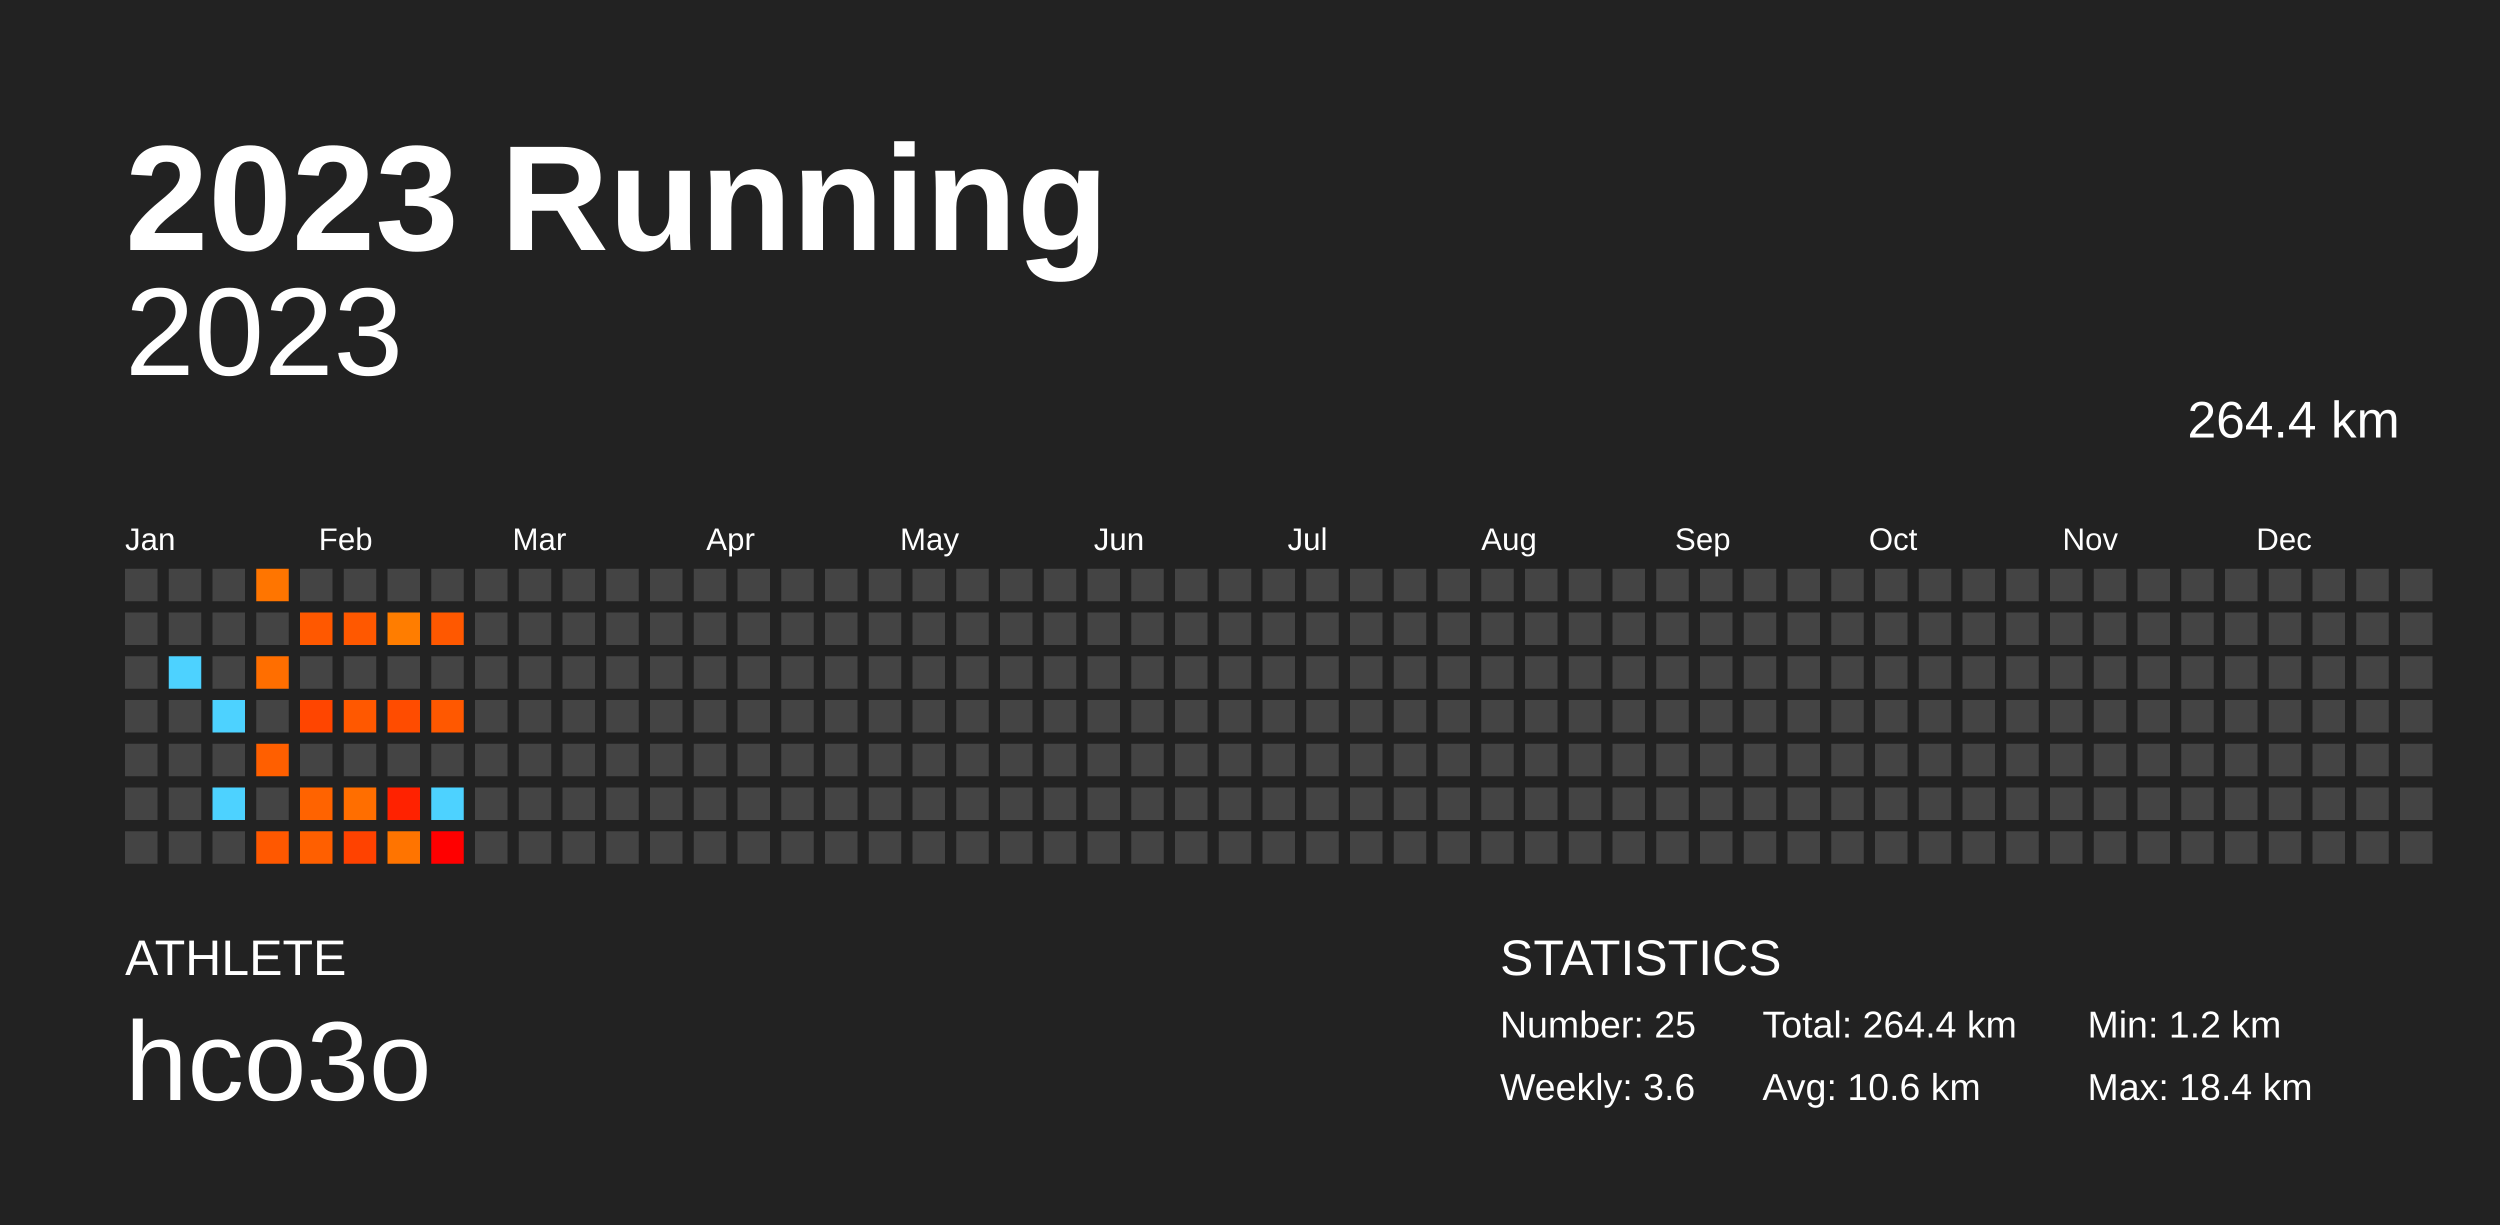
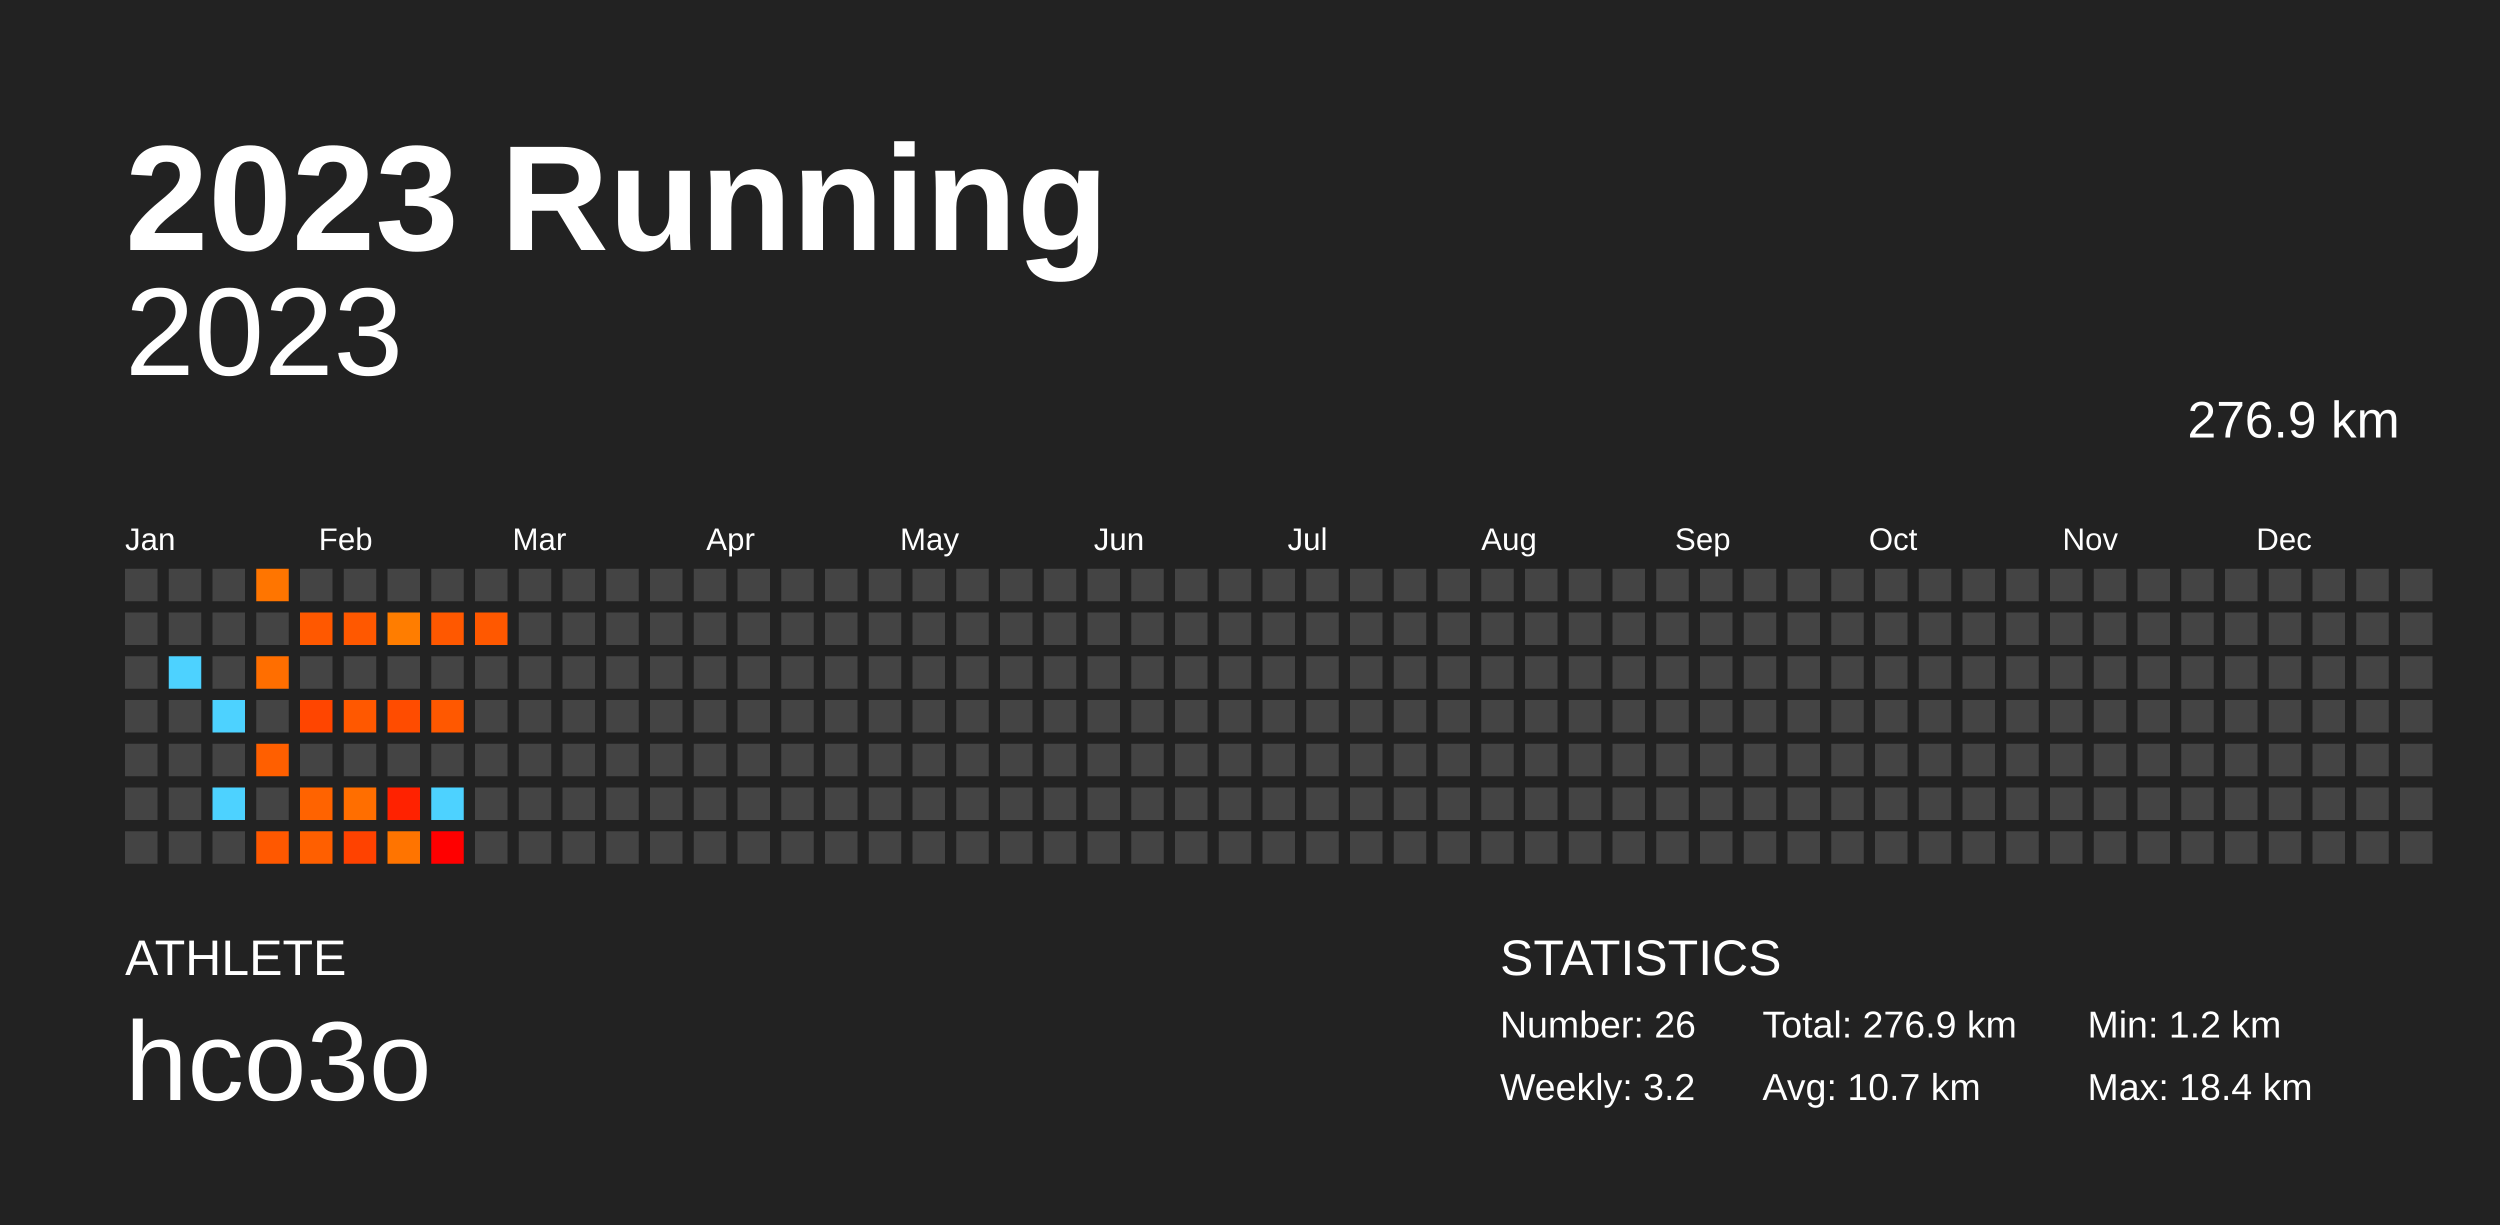
<svg xmlns="http://www.w3.org/2000/svg" baseProfile="full" height="98mm" version="1.1" viewBox="0,0,200,98" width="200mm">
  <defs />
  <rect fill="#222222" height="98" width="200" x="0" y="0" />
  <text fill="#FFFFFF" style="font-size:12px; font-family:Arial; font-weight:bold;" x="10" y="20">2023 Running</text>
  <text fill="#FFFFFF" style="font-size:4px; font-family:Arial" x="10" y="78">ATHLETE</text>
  <text fill="#FFFFFF" style="font-size:9px; font-family:Arial" x="10" y="88">hco3o</text>
  <text fill="#FFFFFF" style="font-size:4px; font-family:Arial" x="120" y="78">STATISTICS</text>
-   <text fill="#FFFFFF" style="font-size:3px; font-family:Arial" x="120" y="83">Number: 25</text>
-   <text fill="#FFFFFF" style="font-size:3px; font-family:Arial" x="120" y="88">Weekly: 3.6</text>
-   <text fill="#FFFFFF" style="font-size:3px; font-family:Arial" x="141" y="83">Total: 264.4 km</text>
-   <text fill="#FFFFFF" style="font-size:3px; font-family:Arial" x="141" y="88">Avg: 10.6 km</text>
+   <text fill="#FFFFFF" style="font-size:3px; font-family:Arial" x="120" y="83">Number: 26</text>
+   <text fill="#FFFFFF" style="font-size:3px; font-family:Arial" x="120" y="88">Weekly: 3.2</text>
+   <text fill="#FFFFFF" style="font-size:3px; font-family:Arial" x="141" y="83">Total: 276.9 km</text>
+   <text fill="#FFFFFF" style="font-size:3px; font-family:Arial" x="141" y="88">Avg: 10.7 km</text>
  <text fill="#FFFFFF" style="font-size:3px; font-family:Arial" x="167" y="83">Min: 1.2 km</text>
  <text fill="#FFFFFF" style="font-size:3px; font-family:Arial" x="167" y="88">Max: 18.4 km</text>
  <text alignment-baseline="hanging" fill="#FFFFFF" style="font-size:10.0px; font-family:Arial;" x="10" y="30">2023</text>
-   <text alignment-baseline="hanging" fill="#FFFFFF" style="font-size:4.125px; font-family:Arial;" x="175" y="35">264.4 km</text>
+   <text alignment-baseline="hanging" fill="#FFFFFF" style="font-size:4.125px; font-family:Arial;" x="175" y="35">276.9 km</text>
  <text fill="#FFFFFF" style="font-size:2.5px; font-family:Arial" x="10.0" y="44">Jan</text>
  <text fill="#FFFFFF" style="font-size:2.5px; font-family:Arial" x="25.5" y="44">Feb</text>
  <text fill="#FFFFFF" style="font-size:2.5px; font-family:Arial" x="41.0" y="44">Mar</text>
  <text fill="#FFFFFF" style="font-size:2.5px; font-family:Arial" x="56.5" y="44">Apr</text>
  <text fill="#FFFFFF" style="font-size:2.5px; font-family:Arial" x="72.0" y="44">May</text>
  <text fill="#FFFFFF" style="font-size:2.5px; font-family:Arial" x="87.5" y="44">Jun</text>
  <text fill="#FFFFFF" style="font-size:2.5px; font-family:Arial" x="103.0" y="44">Jul</text>
  <text fill="#FFFFFF" style="font-size:2.5px; font-family:Arial" x="118.5" y="44">Aug</text>
  <text fill="#FFFFFF" style="font-size:2.5px; font-family:Arial" x="134.0" y="44">Sep</text>
  <text fill="#FFFFFF" style="font-size:2.5px; font-family:Arial" x="149.5" y="44">Oct</text>
  <text fill="#FFFFFF" style="font-size:2.5px; font-family:Arial" x="165.0" y="44">Nov</text>
  <text fill="#FFFFFF" style="font-size:2.5px; font-family:Arial" x="180.5" y="44">Dec</text>
  <rect fill="#444444" height="2.6" width="2.6" x="10.0" y="45.5" />
  <rect fill="#444444" height="2.6" width="2.6" x="10.0" y="49.0" />
  <rect fill="#444444" height="2.6" width="2.6" x="10.0" y="52.5" />
  <rect fill="#444444" height="2.6" width="2.6" x="10.0" y="56.0" />
  <rect fill="#444444" height="2.6" width="2.6" x="10.0" y="59.5" />
  <rect fill="#444444" height="2.6" width="2.6" x="10.0" y="63.0" />
  <rect fill="#444444" height="2.6" width="2.6" x="10.0" y="66.5" />
  <rect fill="#444444" height="2.6" width="2.6" x="13.5" y="45.5" />
  <rect fill="#444444" height="2.6" width="2.6" x="13.5" y="49.0" />
  <rect fill="#4dd2ff" height="2.6" width="2.6" x="13.5" y="52.5" />
  <rect fill="#444444" height="2.6" width="2.6" x="13.5" y="56.0" />
  <rect fill="#444444" height="2.6" width="2.6" x="13.5" y="59.5" />
  <rect fill="#444444" height="2.6" width="2.6" x="13.5" y="63.0" />
  <rect fill="#444444" height="2.6" width="2.6" x="13.5" y="66.5" />
  <rect fill="#444444" height="2.6" width="2.6" x="17.0" y="45.5" />
  <rect fill="#444444" height="2.6" width="2.6" x="17.0" y="49.0" />
  <rect fill="#444444" height="2.6" width="2.6" x="17.0" y="52.5" />
  <rect fill="#4dd2ff" height="2.6" width="2.6" x="17.0" y="56.0" />
  <rect fill="#444444" height="2.6" width="2.6" x="17.0" y="59.5" />
  <rect fill="#4dd2ff" height="2.6" width="2.6" x="17.0" y="63.0" />
  <rect fill="#444444" height="2.6" width="2.6" x="17.0" y="66.5" />
  <rect fill="#ff7500" height="2.6" width="2.6" x="20.5" y="45.5" />
  <rect fill="#444444" height="2.6" width="2.6" x="20.5" y="49.0" />
  <rect fill="#ff6e00" height="2.6" width="2.6" x="20.5" y="52.5" />
  <rect fill="#444444" height="2.6" width="2.6" x="20.5" y="56.0" />
  <rect fill="#ff5f00" height="2.6" width="2.6" x="20.5" y="59.5" />
  <rect fill="#444444" height="2.6" width="2.6" x="20.5" y="63.0" />
  <rect fill="#ff5800" height="2.6" width="2.6" x="20.5" y="66.5" />
  <rect fill="#444444" height="2.6" width="2.6" x="24.0" y="45.5" />
  <rect fill="#ff5800" height="2.6" width="2.6" x="24.0" y="49.0" />
  <rect fill="#444444" height="2.6" width="2.6" x="24.0" y="52.5" />
  <rect fill="#ff4500" height="2.6" width="2.6" x="24.0" y="56.0" />
  <rect fill="#444444" height="2.6" width="2.6" x="24.0" y="59.5" />
  <rect fill="#ff6300" height="2.6" width="2.6" x="24.0" y="63.0" />
  <rect fill="#ff5f00" height="2.6" width="2.6" x="24.0" y="66.5" />
  <rect fill="#444444" height="2.6" width="2.6" x="27.5" y="45.5" />
  <rect fill="#ff5800" height="2.6" width="2.6" x="27.5" y="49.0" />
  <rect fill="#444444" height="2.6" width="2.6" x="27.5" y="52.5" />
  <rect fill="#ff5800" height="2.6" width="2.6" x="27.5" y="56.0" />
  <rect fill="#444444" height="2.6" width="2.6" x="27.5" y="59.5" />
  <rect fill="#ff6e00" height="2.6" width="2.6" x="27.5" y="63.0" />
  <rect fill="#ff4200" height="2.6" width="2.6" x="27.5" y="66.5" />
  <rect fill="#444444" height="2.6" width="2.6" x="31.0" y="45.5" />
  <rect fill="#ff7d00" height="2.6" width="2.6" x="31.0" y="49.0" />
  <rect fill="#444444" height="2.6" width="2.6" x="31.0" y="52.5" />
  <rect fill="#ff4c00" height="2.6" width="2.6" x="31.0" y="56.0" />
  <rect fill="#444444" height="2.6" width="2.6" x="31.0" y="59.5" />
  <rect fill="#ff2200" height="2.6" width="2.6" x="31.0" y="63.0" />
  <rect fill="#ff7400" height="2.6" width="2.6" x="31.0" y="66.5" />
  <rect fill="#444444" height="2.6" width="2.6" x="34.5" y="45.5" />
  <rect fill="#ff5800" height="2.6" width="2.6" x="34.5" y="49.0" />
  <rect fill="#444444" height="2.6" width="2.6" x="34.5" y="52.5" />
  <rect fill="#ff5800" height="2.6" width="2.6" x="34.5" y="56.0" />
  <rect fill="#444444" height="2.6" width="2.6" x="34.5" y="59.5" />
  <rect fill="#4dd2ff" height="2.6" width="2.6" x="34.5" y="63.0" />
  <rect fill="#ff0000" height="2.6" width="2.6" x="34.5" y="66.5" />
  <rect fill="#444444" height="2.6" width="2.6" x="38.0" y="45.5" />
-   <rect fill="#444444" height="2.6" width="2.6" x="38.0" y="49.0" />
+   <rect fill="#ff5800" height="2.6" width="2.6" x="38.0" y="49.0" />
  <rect fill="#444444" height="2.6" width="2.6" x="38.0" y="52.5" />
  <rect fill="#444444" height="2.6" width="2.6" x="38.0" y="56.0" />
  <rect fill="#444444" height="2.6" width="2.6" x="38.0" y="59.5" />
  <rect fill="#444444" height="2.6" width="2.6" x="38.0" y="63.0" />
  <rect fill="#444444" height="2.6" width="2.6" x="38.0" y="66.5" />
  <rect fill="#444444" height="2.6" width="2.6" x="41.5" y="45.5" />
  <rect fill="#444444" height="2.6" width="2.6" x="41.5" y="49.0" />
  <rect fill="#444444" height="2.6" width="2.6" x="41.5" y="52.5" />
  <rect fill="#444444" height="2.6" width="2.6" x="41.5" y="56.0" />
  <rect fill="#444444" height="2.6" width="2.6" x="41.5" y="59.5" />
  <rect fill="#444444" height="2.6" width="2.6" x="41.5" y="63.0" />
  <rect fill="#444444" height="2.6" width="2.6" x="41.5" y="66.5" />
  <rect fill="#444444" height="2.6" width="2.6" x="45.0" y="45.5" />
  <rect fill="#444444" height="2.6" width="2.6" x="45.0" y="49.0" />
  <rect fill="#444444" height="2.6" width="2.6" x="45.0" y="52.5" />
  <rect fill="#444444" height="2.6" width="2.6" x="45.0" y="56.0" />
  <rect fill="#444444" height="2.6" width="2.6" x="45.0" y="59.5" />
  <rect fill="#444444" height="2.6" width="2.6" x="45.0" y="63.0" />
  <rect fill="#444444" height="2.6" width="2.6" x="45.0" y="66.5" />
  <rect fill="#444444" height="2.6" width="2.6" x="48.5" y="45.5" />
  <rect fill="#444444" height="2.6" width="2.6" x="48.5" y="49.0" />
  <rect fill="#444444" height="2.6" width="2.6" x="48.5" y="52.5" />
  <rect fill="#444444" height="2.6" width="2.6" x="48.5" y="56.0" />
  <rect fill="#444444" height="2.6" width="2.6" x="48.5" y="59.5" />
  <rect fill="#444444" height="2.6" width="2.6" x="48.5" y="63.0" />
  <rect fill="#444444" height="2.6" width="2.6" x="48.5" y="66.5" />
  <rect fill="#444444" height="2.6" width="2.6" x="52.0" y="45.5" />
  <rect fill="#444444" height="2.6" width="2.6" x="52.0" y="49.0" />
  <rect fill="#444444" height="2.6" width="2.6" x="52.0" y="52.5" />
  <rect fill="#444444" height="2.6" width="2.6" x="52.0" y="56.0" />
  <rect fill="#444444" height="2.6" width="2.6" x="52.0" y="59.5" />
  <rect fill="#444444" height="2.6" width="2.6" x="52.0" y="63.0" />
  <rect fill="#444444" height="2.6" width="2.6" x="52.0" y="66.5" />
  <rect fill="#444444" height="2.6" width="2.6" x="55.5" y="45.5" />
  <rect fill="#444444" height="2.6" width="2.6" x="55.5" y="49.0" />
  <rect fill="#444444" height="2.6" width="2.6" x="55.5" y="52.5" />
  <rect fill="#444444" height="2.6" width="2.6" x="55.5" y="56.0" />
  <rect fill="#444444" height="2.6" width="2.6" x="55.5" y="59.5" />
  <rect fill="#444444" height="2.6" width="2.6" x="55.5" y="63.0" />
  <rect fill="#444444" height="2.6" width="2.6" x="55.5" y="66.5" />
  <rect fill="#444444" height="2.6" width="2.6" x="59.0" y="45.5" />
  <rect fill="#444444" height="2.6" width="2.6" x="59.0" y="49.0" />
  <rect fill="#444444" height="2.6" width="2.6" x="59.0" y="52.5" />
  <rect fill="#444444" height="2.6" width="2.6" x="59.0" y="56.0" />
  <rect fill="#444444" height="2.6" width="2.6" x="59.0" y="59.5" />
  <rect fill="#444444" height="2.6" width="2.6" x="59.0" y="63.0" />
  <rect fill="#444444" height="2.6" width="2.6" x="59.0" y="66.5" />
  <rect fill="#444444" height="2.6" width="2.6" x="62.5" y="45.5" />
  <rect fill="#444444" height="2.6" width="2.6" x="62.5" y="49.0" />
  <rect fill="#444444" height="2.6" width="2.6" x="62.5" y="52.5" />
  <rect fill="#444444" height="2.6" width="2.6" x="62.5" y="56.0" />
  <rect fill="#444444" height="2.6" width="2.6" x="62.5" y="59.5" />
  <rect fill="#444444" height="2.6" width="2.6" x="62.5" y="63.0" />
  <rect fill="#444444" height="2.6" width="2.6" x="62.5" y="66.5" />
  <rect fill="#444444" height="2.6" width="2.6" x="66.0" y="45.5" />
  <rect fill="#444444" height="2.6" width="2.6" x="66.0" y="49.0" />
  <rect fill="#444444" height="2.6" width="2.6" x="66.0" y="52.5" />
  <rect fill="#444444" height="2.6" width="2.6" x="66.0" y="56.0" />
  <rect fill="#444444" height="2.6" width="2.6" x="66.0" y="59.5" />
  <rect fill="#444444" height="2.6" width="2.6" x="66.0" y="63.0" />
  <rect fill="#444444" height="2.6" width="2.6" x="66.0" y="66.5" />
  <rect fill="#444444" height="2.6" width="2.6" x="69.5" y="45.5" />
  <rect fill="#444444" height="2.6" width="2.6" x="69.5" y="49.0" />
  <rect fill="#444444" height="2.6" width="2.6" x="69.5" y="52.5" />
  <rect fill="#444444" height="2.6" width="2.6" x="69.5" y="56.0" />
  <rect fill="#444444" height="2.6" width="2.6" x="69.5" y="59.5" />
  <rect fill="#444444" height="2.6" width="2.6" x="69.5" y="63.0" />
  <rect fill="#444444" height="2.6" width="2.6" x="69.5" y="66.5" />
  <rect fill="#444444" height="2.6" width="2.6" x="73.0" y="45.5" />
  <rect fill="#444444" height="2.6" width="2.6" x="73.0" y="49.0" />
  <rect fill="#444444" height="2.6" width="2.6" x="73.0" y="52.5" />
  <rect fill="#444444" height="2.6" width="2.6" x="73.0" y="56.0" />
  <rect fill="#444444" height="2.6" width="2.6" x="73.0" y="59.5" />
  <rect fill="#444444" height="2.6" width="2.6" x="73.0" y="63.0" />
  <rect fill="#444444" height="2.6" width="2.6" x="73.0" y="66.5" />
  <rect fill="#444444" height="2.6" width="2.6" x="76.5" y="45.5" />
  <rect fill="#444444" height="2.6" width="2.6" x="76.5" y="49.0" />
  <rect fill="#444444" height="2.6" width="2.6" x="76.5" y="52.5" />
  <rect fill="#444444" height="2.6" width="2.6" x="76.5" y="56.0" />
  <rect fill="#444444" height="2.6" width="2.6" x="76.5" y="59.5" />
  <rect fill="#444444" height="2.6" width="2.6" x="76.5" y="63.0" />
  <rect fill="#444444" height="2.6" width="2.6" x="76.5" y="66.5" />
  <rect fill="#444444" height="2.6" width="2.6" x="80.0" y="45.5" />
  <rect fill="#444444" height="2.6" width="2.6" x="80.0" y="49.0" />
  <rect fill="#444444" height="2.6" width="2.6" x="80.0" y="52.5" />
  <rect fill="#444444" height="2.6" width="2.6" x="80.0" y="56.0" />
  <rect fill="#444444" height="2.6" width="2.6" x="80.0" y="59.5" />
  <rect fill="#444444" height="2.6" width="2.6" x="80.0" y="63.0" />
  <rect fill="#444444" height="2.6" width="2.6" x="80.0" y="66.5" />
  <rect fill="#444444" height="2.6" width="2.6" x="83.5" y="45.5" />
  <rect fill="#444444" height="2.6" width="2.6" x="83.5" y="49.0" />
  <rect fill="#444444" height="2.6" width="2.6" x="83.5" y="52.5" />
  <rect fill="#444444" height="2.6" width="2.6" x="83.5" y="56.0" />
  <rect fill="#444444" height="2.6" width="2.6" x="83.5" y="59.5" />
  <rect fill="#444444" height="2.6" width="2.6" x="83.5" y="63.0" />
  <rect fill="#444444" height="2.6" width="2.6" x="83.5" y="66.5" />
  <rect fill="#444444" height="2.6" width="2.6" x="87.0" y="45.5" />
  <rect fill="#444444" height="2.6" width="2.6" x="87.0" y="49.0" />
  <rect fill="#444444" height="2.6" width="2.6" x="87.0" y="52.5" />
  <rect fill="#444444" height="2.6" width="2.6" x="87.0" y="56.0" />
  <rect fill="#444444" height="2.6" width="2.6" x="87.0" y="59.5" />
  <rect fill="#444444" height="2.6" width="2.6" x="87.0" y="63.0" />
  <rect fill="#444444" height="2.6" width="2.6" x="87.0" y="66.5" />
  <rect fill="#444444" height="2.6" width="2.6" x="90.5" y="45.5" />
  <rect fill="#444444" height="2.6" width="2.6" x="90.5" y="49.0" />
  <rect fill="#444444" height="2.6" width="2.6" x="90.5" y="52.5" />
  <rect fill="#444444" height="2.6" width="2.6" x="90.5" y="56.0" />
  <rect fill="#444444" height="2.6" width="2.6" x="90.5" y="59.5" />
  <rect fill="#444444" height="2.6" width="2.6" x="90.5" y="63.0" />
  <rect fill="#444444" height="2.6" width="2.6" x="90.5" y="66.5" />
  <rect fill="#444444" height="2.6" width="2.6" x="94.0" y="45.5" />
  <rect fill="#444444" height="2.6" width="2.6" x="94.0" y="49.0" />
  <rect fill="#444444" height="2.6" width="2.6" x="94.0" y="52.5" />
  <rect fill="#444444" height="2.6" width="2.6" x="94.0" y="56.0" />
  <rect fill="#444444" height="2.6" width="2.6" x="94.0" y="59.5" />
  <rect fill="#444444" height="2.6" width="2.6" x="94.0" y="63.0" />
  <rect fill="#444444" height="2.6" width="2.6" x="94.0" y="66.5" />
  <rect fill="#444444" height="2.6" width="2.6" x="97.5" y="45.5" />
  <rect fill="#444444" height="2.6" width="2.6" x="97.5" y="49.0" />
  <rect fill="#444444" height="2.6" width="2.6" x="97.5" y="52.5" />
  <rect fill="#444444" height="2.6" width="2.6" x="97.5" y="56.0" />
  <rect fill="#444444" height="2.6" width="2.6" x="97.5" y="59.5" />
  <rect fill="#444444" height="2.6" width="2.6" x="97.5" y="63.0" />
  <rect fill="#444444" height="2.6" width="2.6" x="97.5" y="66.5" />
  <rect fill="#444444" height="2.6" width="2.6" x="101.0" y="45.5" />
  <rect fill="#444444" height="2.6" width="2.6" x="101.0" y="49.0" />
  <rect fill="#444444" height="2.6" width="2.6" x="101.0" y="52.5" />
  <rect fill="#444444" height="2.6" width="2.6" x="101.0" y="56.0" />
  <rect fill="#444444" height="2.6" width="2.6" x="101.0" y="59.5" />
  <rect fill="#444444" height="2.6" width="2.6" x="101.0" y="63.0" />
  <rect fill="#444444" height="2.6" width="2.6" x="101.0" y="66.5" />
  <rect fill="#444444" height="2.6" width="2.6" x="104.5" y="45.5" />
  <rect fill="#444444" height="2.6" width="2.6" x="104.5" y="49.0" />
  <rect fill="#444444" height="2.6" width="2.6" x="104.5" y="52.5" />
  <rect fill="#444444" height="2.6" width="2.6" x="104.5" y="56.0" />
  <rect fill="#444444" height="2.6" width="2.6" x="104.5" y="59.5" />
  <rect fill="#444444" height="2.6" width="2.6" x="104.5" y="63.0" />
  <rect fill="#444444" height="2.6" width="2.6" x="104.5" y="66.5" />
  <rect fill="#444444" height="2.6" width="2.6" x="108.0" y="45.5" />
  <rect fill="#444444" height="2.6" width="2.6" x="108.0" y="49.0" />
  <rect fill="#444444" height="2.6" width="2.6" x="108.0" y="52.5" />
  <rect fill="#444444" height="2.6" width="2.6" x="108.0" y="56.0" />
  <rect fill="#444444" height="2.6" width="2.6" x="108.0" y="59.5" />
  <rect fill="#444444" height="2.6" width="2.6" x="108.0" y="63.0" />
  <rect fill="#444444" height="2.6" width="2.6" x="108.0" y="66.5" />
  <rect fill="#444444" height="2.6" width="2.6" x="111.5" y="45.5" />
  <rect fill="#444444" height="2.6" width="2.6" x="111.5" y="49.0" />
  <rect fill="#444444" height="2.6" width="2.6" x="111.5" y="52.5" />
  <rect fill="#444444" height="2.6" width="2.6" x="111.5" y="56.0" />
  <rect fill="#444444" height="2.6" width="2.6" x="111.5" y="59.5" />
  <rect fill="#444444" height="2.6" width="2.6" x="111.5" y="63.0" />
  <rect fill="#444444" height="2.6" width="2.6" x="111.5" y="66.5" />
  <rect fill="#444444" height="2.6" width="2.6" x="115.0" y="45.5" />
  <rect fill="#444444" height="2.6" width="2.6" x="115.0" y="49.0" />
  <rect fill="#444444" height="2.6" width="2.6" x="115.0" y="52.5" />
  <rect fill="#444444" height="2.6" width="2.6" x="115.0" y="56.0" />
  <rect fill="#444444" height="2.6" width="2.6" x="115.0" y="59.5" />
  <rect fill="#444444" height="2.6" width="2.6" x="115.0" y="63.0" />
  <rect fill="#444444" height="2.6" width="2.6" x="115.0" y="66.5" />
  <rect fill="#444444" height="2.6" width="2.6" x="118.5" y="45.5" />
  <rect fill="#444444" height="2.6" width="2.6" x="118.5" y="49.0" />
  <rect fill="#444444" height="2.6" width="2.6" x="118.5" y="52.5" />
  <rect fill="#444444" height="2.6" width="2.6" x="118.5" y="56.0" />
  <rect fill="#444444" height="2.6" width="2.6" x="118.5" y="59.5" />
  <rect fill="#444444" height="2.6" width="2.6" x="118.5" y="63.0" />
  <rect fill="#444444" height="2.6" width="2.6" x="118.5" y="66.5" />
  <rect fill="#444444" height="2.6" width="2.6" x="122.0" y="45.5" />
  <rect fill="#444444" height="2.6" width="2.6" x="122.0" y="49.0" />
  <rect fill="#444444" height="2.6" width="2.6" x="122.0" y="52.5" />
  <rect fill="#444444" height="2.6" width="2.6" x="122.0" y="56.0" />
  <rect fill="#444444" height="2.6" width="2.6" x="122.0" y="59.5" />
  <rect fill="#444444" height="2.6" width="2.6" x="122.0" y="63.0" />
  <rect fill="#444444" height="2.6" width="2.6" x="122.0" y="66.5" />
  <rect fill="#444444" height="2.6" width="2.6" x="125.5" y="45.5" />
  <rect fill="#444444" height="2.6" width="2.6" x="125.5" y="49.0" />
  <rect fill="#444444" height="2.6" width="2.6" x="125.5" y="52.5" />
  <rect fill="#444444" height="2.6" width="2.6" x="125.5" y="56.0" />
  <rect fill="#444444" height="2.6" width="2.6" x="125.5" y="59.5" />
  <rect fill="#444444" height="2.6" width="2.6" x="125.5" y="63.0" />
  <rect fill="#444444" height="2.6" width="2.6" x="125.5" y="66.5" />
  <rect fill="#444444" height="2.6" width="2.6" x="129.0" y="45.5" />
  <rect fill="#444444" height="2.6" width="2.6" x="129.0" y="49.0" />
  <rect fill="#444444" height="2.6" width="2.6" x="129.0" y="52.5" />
  <rect fill="#444444" height="2.6" width="2.6" x="129.0" y="56.0" />
  <rect fill="#444444" height="2.6" width="2.6" x="129.0" y="59.5" />
  <rect fill="#444444" height="2.6" width="2.6" x="129.0" y="63.0" />
  <rect fill="#444444" height="2.6" width="2.6" x="129.0" y="66.5" />
  <rect fill="#444444" height="2.6" width="2.6" x="132.5" y="45.5" />
  <rect fill="#444444" height="2.6" width="2.6" x="132.5" y="49.0" />
  <rect fill="#444444" height="2.6" width="2.6" x="132.5" y="52.5" />
  <rect fill="#444444" height="2.6" width="2.6" x="132.5" y="56.0" />
  <rect fill="#444444" height="2.6" width="2.6" x="132.5" y="59.5" />
  <rect fill="#444444" height="2.6" width="2.6" x="132.5" y="63.0" />
  <rect fill="#444444" height="2.6" width="2.6" x="132.5" y="66.5" />
  <rect fill="#444444" height="2.6" width="2.6" x="136.0" y="45.5" />
  <rect fill="#444444" height="2.6" width="2.6" x="136.0" y="49.0" />
  <rect fill="#444444" height="2.6" width="2.6" x="136.0" y="52.5" />
  <rect fill="#444444" height="2.6" width="2.6" x="136.0" y="56.0" />
  <rect fill="#444444" height="2.6" width="2.6" x="136.0" y="59.5" />
  <rect fill="#444444" height="2.6" width="2.6" x="136.0" y="63.0" />
  <rect fill="#444444" height="2.6" width="2.6" x="136.0" y="66.5" />
  <rect fill="#444444" height="2.6" width="2.6" x="139.5" y="45.5" />
  <rect fill="#444444" height="2.6" width="2.6" x="139.5" y="49.0" />
  <rect fill="#444444" height="2.6" width="2.6" x="139.5" y="52.5" />
  <rect fill="#444444" height="2.6" width="2.6" x="139.5" y="56.0" />
  <rect fill="#444444" height="2.6" width="2.6" x="139.5" y="59.5" />
  <rect fill="#444444" height="2.6" width="2.6" x="139.5" y="63.0" />
  <rect fill="#444444" height="2.6" width="2.6" x="139.5" y="66.5" />
  <rect fill="#444444" height="2.6" width="2.6" x="143.0" y="45.5" />
  <rect fill="#444444" height="2.6" width="2.6" x="143.0" y="49.0" />
  <rect fill="#444444" height="2.6" width="2.6" x="143.0" y="52.5" />
  <rect fill="#444444" height="2.6" width="2.6" x="143.0" y="56.0" />
  <rect fill="#444444" height="2.6" width="2.6" x="143.0" y="59.5" />
  <rect fill="#444444" height="2.6" width="2.6" x="143.0" y="63.0" />
  <rect fill="#444444" height="2.6" width="2.6" x="143.0" y="66.5" />
  <rect fill="#444444" height="2.6" width="2.6" x="146.5" y="45.5" />
  <rect fill="#444444" height="2.6" width="2.6" x="146.5" y="49.0" />
  <rect fill="#444444" height="2.6" width="2.6" x="146.5" y="52.5" />
  <rect fill="#444444" height="2.6" width="2.6" x="146.5" y="56.0" />
  <rect fill="#444444" height="2.6" width="2.6" x="146.5" y="59.5" />
  <rect fill="#444444" height="2.6" width="2.6" x="146.5" y="63.0" />
  <rect fill="#444444" height="2.6" width="2.6" x="146.5" y="66.5" />
  <rect fill="#444444" height="2.6" width="2.6" x="150.0" y="45.5" />
  <rect fill="#444444" height="2.6" width="2.6" x="150.0" y="49.0" />
  <rect fill="#444444" height="2.6" width="2.6" x="150.0" y="52.5" />
  <rect fill="#444444" height="2.6" width="2.6" x="150.0" y="56.0" />
  <rect fill="#444444" height="2.6" width="2.6" x="150.0" y="59.5" />
  <rect fill="#444444" height="2.6" width="2.6" x="150.0" y="63.0" />
  <rect fill="#444444" height="2.6" width="2.6" x="150.0" y="66.5" />
  <rect fill="#444444" height="2.6" width="2.6" x="153.5" y="45.5" />
  <rect fill="#444444" height="2.6" width="2.6" x="153.5" y="49.0" />
  <rect fill="#444444" height="2.6" width="2.6" x="153.5" y="52.5" />
  <rect fill="#444444" height="2.6" width="2.6" x="153.5" y="56.0" />
  <rect fill="#444444" height="2.6" width="2.6" x="153.5" y="59.5" />
  <rect fill="#444444" height="2.6" width="2.6" x="153.5" y="63.0" />
  <rect fill="#444444" height="2.6" width="2.6" x="153.5" y="66.5" />
  <rect fill="#444444" height="2.6" width="2.6" x="157.0" y="45.5" />
  <rect fill="#444444" height="2.6" width="2.6" x="157.0" y="49.0" />
  <rect fill="#444444" height="2.6" width="2.6" x="157.0" y="52.5" />
  <rect fill="#444444" height="2.6" width="2.6" x="157.0" y="56.0" />
  <rect fill="#444444" height="2.6" width="2.6" x="157.0" y="59.5" />
  <rect fill="#444444" height="2.6" width="2.6" x="157.0" y="63.0" />
  <rect fill="#444444" height="2.6" width="2.6" x="157.0" y="66.5" />
  <rect fill="#444444" height="2.6" width="2.6" x="160.5" y="45.5" />
  <rect fill="#444444" height="2.6" width="2.6" x="160.5" y="49.0" />
  <rect fill="#444444" height="2.6" width="2.6" x="160.5" y="52.5" />
  <rect fill="#444444" height="2.6" width="2.6" x="160.5" y="56.0" />
  <rect fill="#444444" height="2.6" width="2.6" x="160.5" y="59.5" />
  <rect fill="#444444" height="2.6" width="2.6" x="160.5" y="63.0" />
  <rect fill="#444444" height="2.6" width="2.6" x="160.5" y="66.5" />
  <rect fill="#444444" height="2.6" width="2.6" x="164.0" y="45.5" />
  <rect fill="#444444" height="2.6" width="2.6" x="164.0" y="49.0" />
  <rect fill="#444444" height="2.6" width="2.6" x="164.0" y="52.5" />
  <rect fill="#444444" height="2.6" width="2.6" x="164.0" y="56.0" />
  <rect fill="#444444" height="2.6" width="2.6" x="164.0" y="59.5" />
  <rect fill="#444444" height="2.6" width="2.6" x="164.0" y="63.0" />
  <rect fill="#444444" height="2.6" width="2.6" x="164.0" y="66.5" />
  <rect fill="#444444" height="2.6" width="2.6" x="167.5" y="45.5" />
  <rect fill="#444444" height="2.6" width="2.6" x="167.5" y="49.0" />
  <rect fill="#444444" height="2.6" width="2.6" x="167.5" y="52.5" />
  <rect fill="#444444" height="2.6" width="2.6" x="167.5" y="56.0" />
  <rect fill="#444444" height="2.6" width="2.6" x="167.5" y="59.5" />
  <rect fill="#444444" height="2.6" width="2.6" x="167.5" y="63.0" />
  <rect fill="#444444" height="2.6" width="2.6" x="167.5" y="66.5" />
  <rect fill="#444444" height="2.6" width="2.6" x="171.0" y="45.5" />
  <rect fill="#444444" height="2.6" width="2.6" x="171.0" y="49.0" />
  <rect fill="#444444" height="2.6" width="2.6" x="171.0" y="52.5" />
  <rect fill="#444444" height="2.6" width="2.6" x="171.0" y="56.0" />
  <rect fill="#444444" height="2.6" width="2.6" x="171.0" y="59.5" />
  <rect fill="#444444" height="2.6" width="2.6" x="171.0" y="63.0" />
  <rect fill="#444444" height="2.6" width="2.6" x="171.0" y="66.5" />
  <rect fill="#444444" height="2.6" width="2.6" x="174.5" y="45.5" />
  <rect fill="#444444" height="2.6" width="2.6" x="174.5" y="49.0" />
  <rect fill="#444444" height="2.6" width="2.6" x="174.5" y="52.5" />
  <rect fill="#444444" height="2.6" width="2.6" x="174.5" y="56.0" />
  <rect fill="#444444" height="2.6" width="2.6" x="174.5" y="59.5" />
  <rect fill="#444444" height="2.6" width="2.6" x="174.5" y="63.0" />
  <rect fill="#444444" height="2.6" width="2.6" x="174.5" y="66.5" />
  <rect fill="#444444" height="2.6" width="2.6" x="178.0" y="45.5" />
  <rect fill="#444444" height="2.6" width="2.6" x="178.0" y="49.0" />
  <rect fill="#444444" height="2.6" width="2.6" x="178.0" y="52.5" />
  <rect fill="#444444" height="2.6" width="2.6" x="178.0" y="56.0" />
  <rect fill="#444444" height="2.6" width="2.6" x="178.0" y="59.5" />
  <rect fill="#444444" height="2.6" width="2.6" x="178.0" y="63.0" />
  <rect fill="#444444" height="2.6" width="2.6" x="178.0" y="66.5" />
  <rect fill="#444444" height="2.6" width="2.6" x="181.5" y="45.5" />
  <rect fill="#444444" height="2.6" width="2.6" x="181.5" y="49.0" />
  <rect fill="#444444" height="2.6" width="2.6" x="181.5" y="52.5" />
  <rect fill="#444444" height="2.6" width="2.6" x="181.5" y="56.0" />
  <rect fill="#444444" height="2.6" width="2.6" x="181.5" y="59.5" />
  <rect fill="#444444" height="2.6" width="2.6" x="181.5" y="63.0" />
  <rect fill="#444444" height="2.6" width="2.6" x="181.5" y="66.5" />
  <rect fill="#444444" height="2.6" width="2.6" x="185.0" y="45.5" />
  <rect fill="#444444" height="2.6" width="2.6" x="185.0" y="49.0" />
  <rect fill="#444444" height="2.6" width="2.6" x="185.0" y="52.5" />
  <rect fill="#444444" height="2.6" width="2.6" x="185.0" y="56.0" />
  <rect fill="#444444" height="2.6" width="2.6" x="185.0" y="59.5" />
  <rect fill="#444444" height="2.6" width="2.6" x="185.0" y="63.0" />
  <rect fill="#444444" height="2.6" width="2.6" x="185.0" y="66.5" />
  <rect fill="#444444" height="2.6" width="2.6" x="188.5" y="45.5" />
  <rect fill="#444444" height="2.6" width="2.6" x="188.5" y="49.0" />
  <rect fill="#444444" height="2.6" width="2.6" x="188.5" y="52.5" />
  <rect fill="#444444" height="2.6" width="2.6" x="188.5" y="56.0" />
  <rect fill="#444444" height="2.6" width="2.6" x="188.5" y="59.5" />
  <rect fill="#444444" height="2.6" width="2.6" x="188.5" y="63.0" />
  <rect fill="#444444" height="2.6" width="2.6" x="188.5" y="66.5" />
  <rect fill="#444444" height="2.6" width="2.6" x="192.0" y="45.5" />
  <rect fill="#444444" height="2.6" width="2.6" x="192.0" y="49.0" />
  <rect fill="#444444" height="2.6" width="2.6" x="192.0" y="52.5" />
  <rect fill="#444444" height="2.6" width="2.6" x="192.0" y="56.0" />
  <rect fill="#444444" height="2.6" width="2.6" x="192.0" y="59.5" />
  <rect fill="#444444" height="2.6" width="2.6" x="192.0" y="63.0" />
  <rect fill="#444444" height="2.6" width="2.6" x="192.0" y="66.5" />
</svg>
